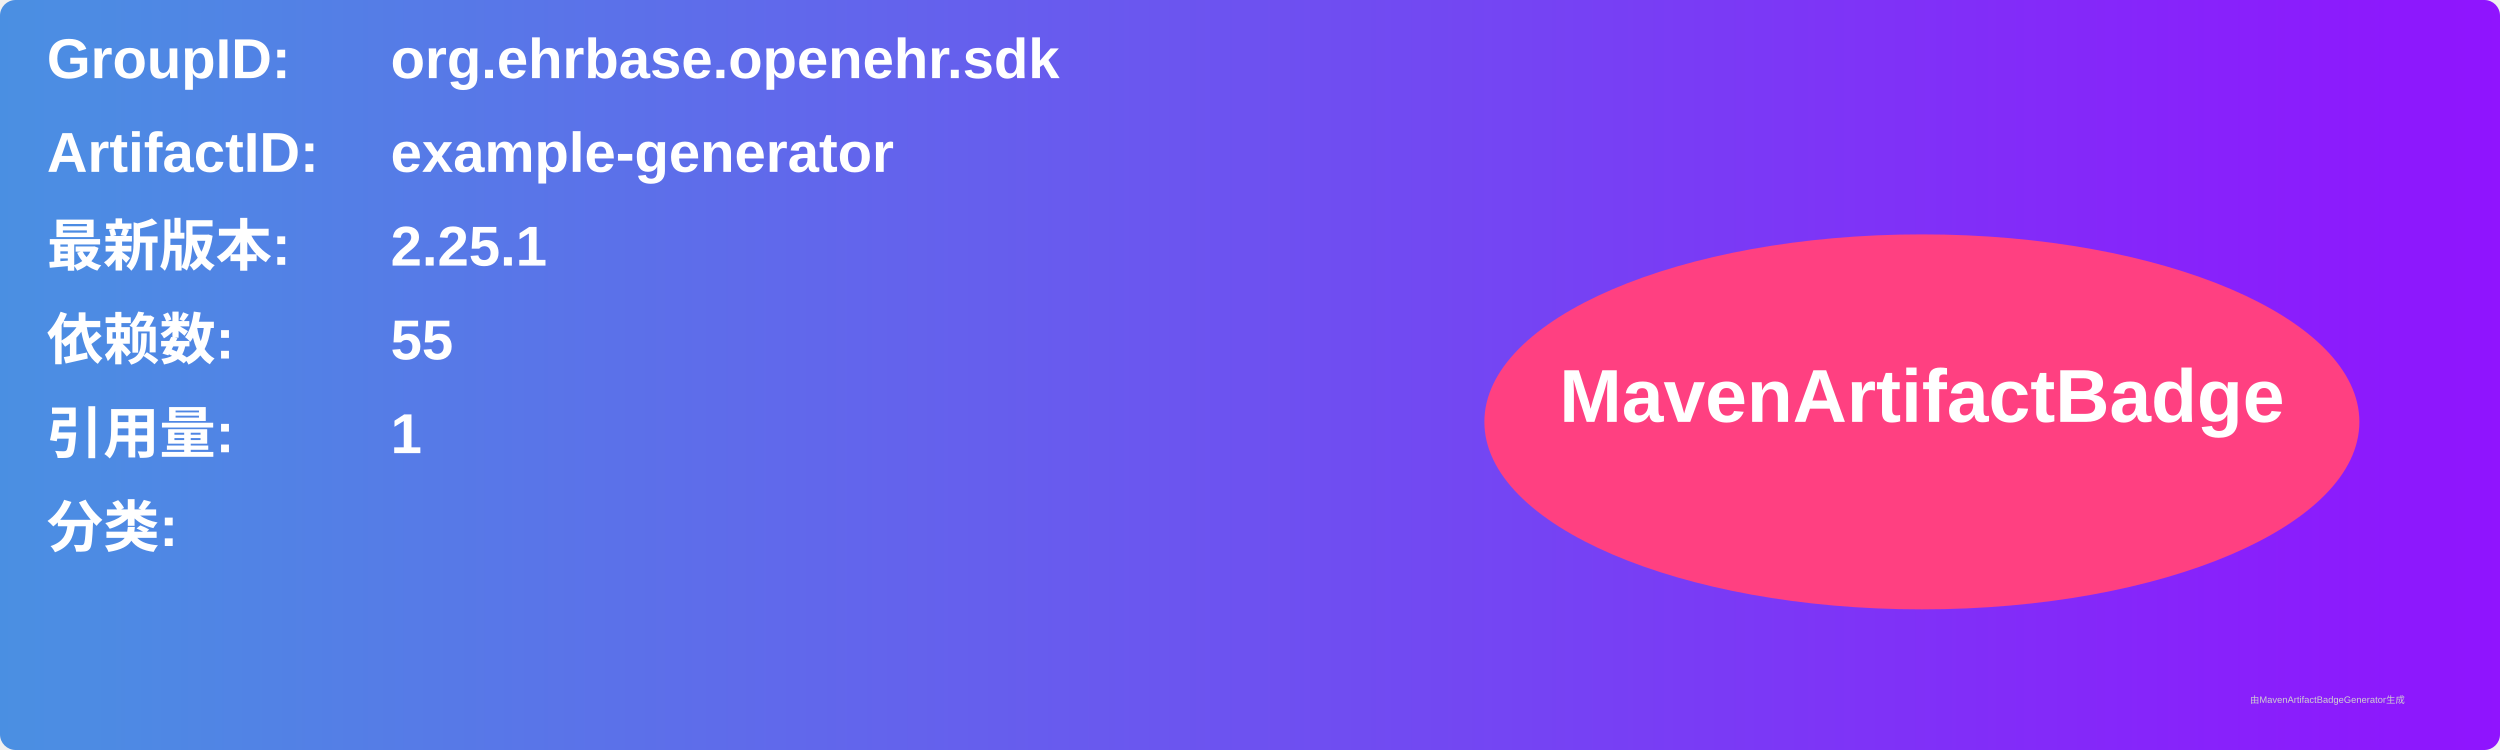
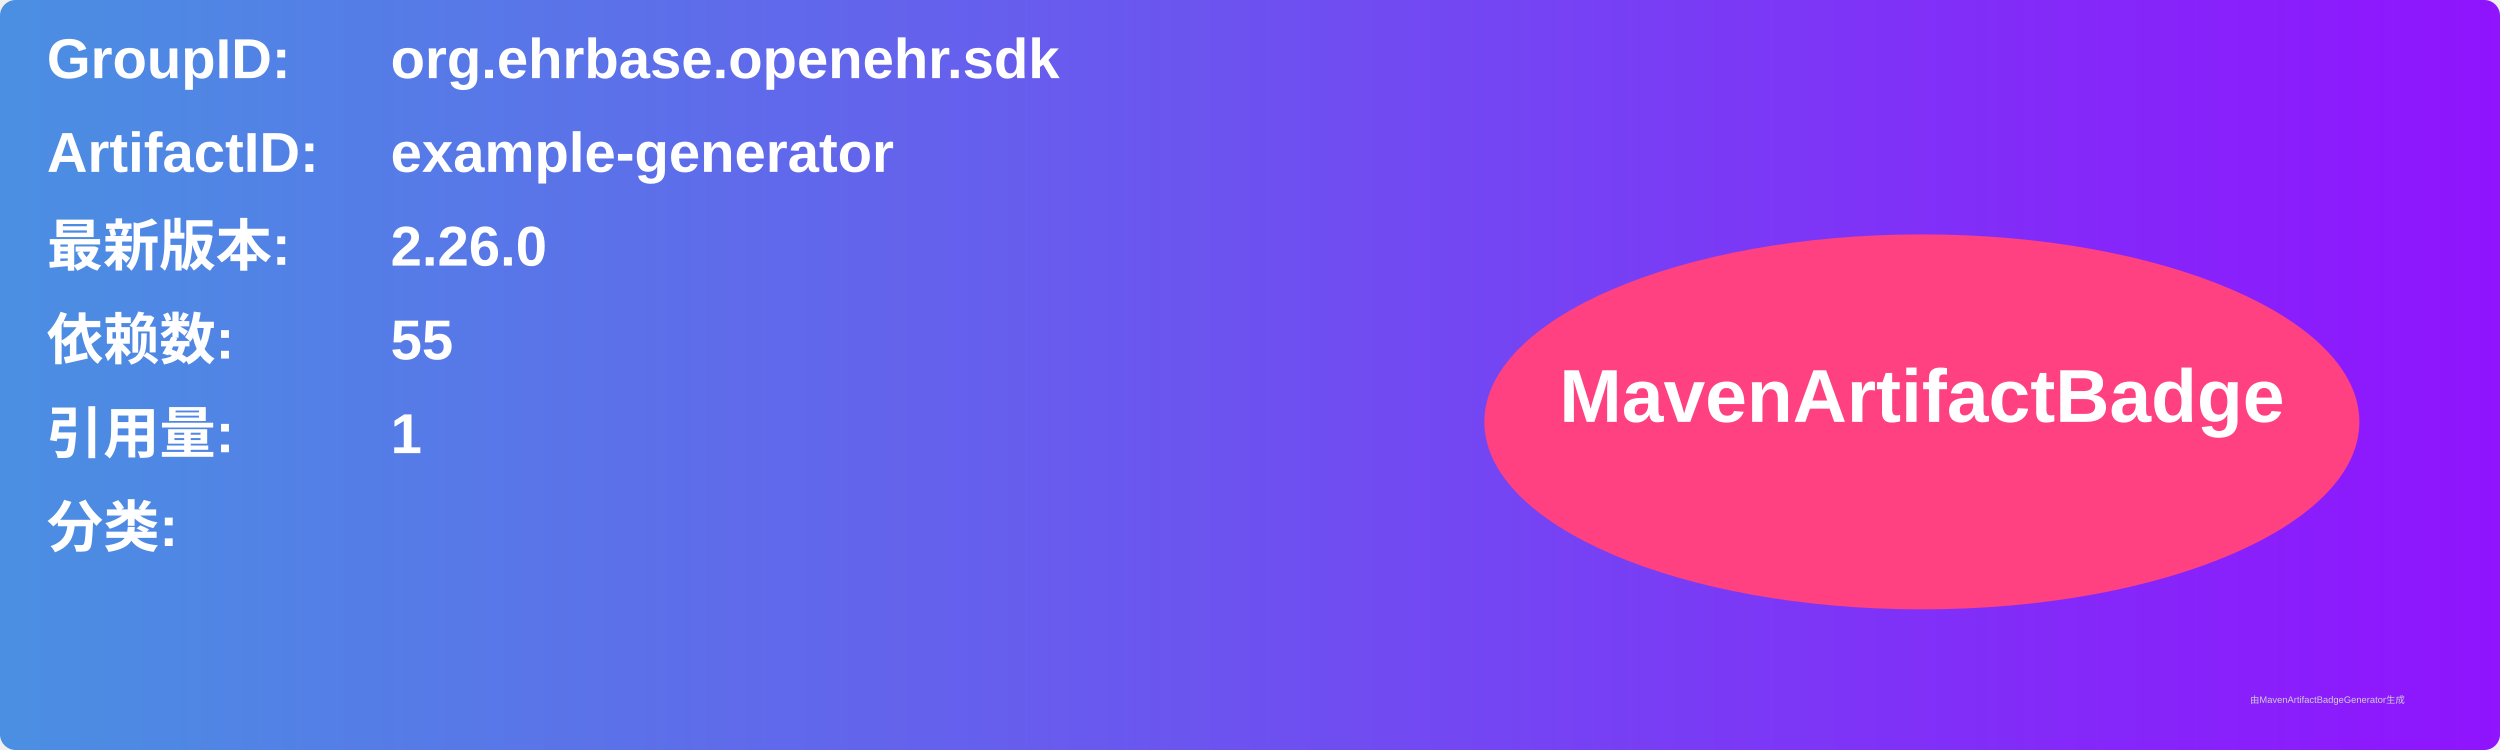
<svg xmlns="http://www.w3.org/2000/svg" width="800" height="240" viewBox="0 0 800 240">
  <linearGradient id="grad" x1="0%" y1="0%" x2="100%" y2="0%">
    <stop offset="0%" stop-color="#4a90e2" />
    <stop offset="100%" stop-color="#9013fe" />
  </linearGradient>
  <rect width="100%" height="100%" rx="5" ry="5" fill="url(#grad)" />
  <g transform="translate(15, 15)">
    <text x="0" y="10" font-family="Arial" font-size="18" fill="white" font-weight="bold" width="260">GroupID:</text>
    <text x="110" y="10" font-family="Arial" font-size="18" fill="white" font-weight="bold" width="460">org.ehrbase.openehr.sdk</text>
    <text x="0" y="40" font-family="Arial" font-size="18" fill="white" font-weight="bold" width="260">ArtifactID:</text>
    <text x="110" y="40" font-family="Arial" font-size="18" fill="white" font-weight="bold" width="460">example-generator</text>
    <text x="0" y="70" font-family="Arial" font-size="18" fill="white" font-weight="bold">最新版本:</text>
    <text x="110" y="70" font-family="Arial" font-size="18" fill="white" font-weight="bold">
-       <tspan font-weight="bold">2.25.1</tspan>
+       <tspan font-weight="bold">2.26.0</tspan>
    </text>
    <text x="0" y="100" font-family="Arial" font-size="18" fill="white" font-weight="bold">依赖数: </text>
    <text x="110" y="100" font-family="Arial" font-size="18" fill="white">
      <tspan font-weight="bold">55</tspan>
    </text>
    <text x="0" y="130" font-family="Arial" font-size="18" fill="white" font-weight="bold">引用量: </text>
    <text x="110" y="130" font-family="Arial" font-size="18" fill="white">
      <tspan font-weight="bold">1</tspan>
    </text>
    <text x="0" y="160" font-family="Arial" font-size="18" fill="white" font-weight="bold">分类:</text>
    <text x="10" y="190" font-family="Arial" font-size="10" fill="white">
      <tspan font-weight="bold" />
    </text>
    <ellipse cx="600" cy="120" rx="140" ry="60" fill="#ff4081" />
    <text x="600" y="120" text-anchor="middle" font-family="Arial" font-size="24" fill="white" font-weight="bold">MavenArtifactBadge</text>
  </g>
  <text x="720" y="225" font-family="Arial" font-size="3" fill="#d0d0d0">由MavenArtifactBadgeGenerator生成</text>
</svg>
